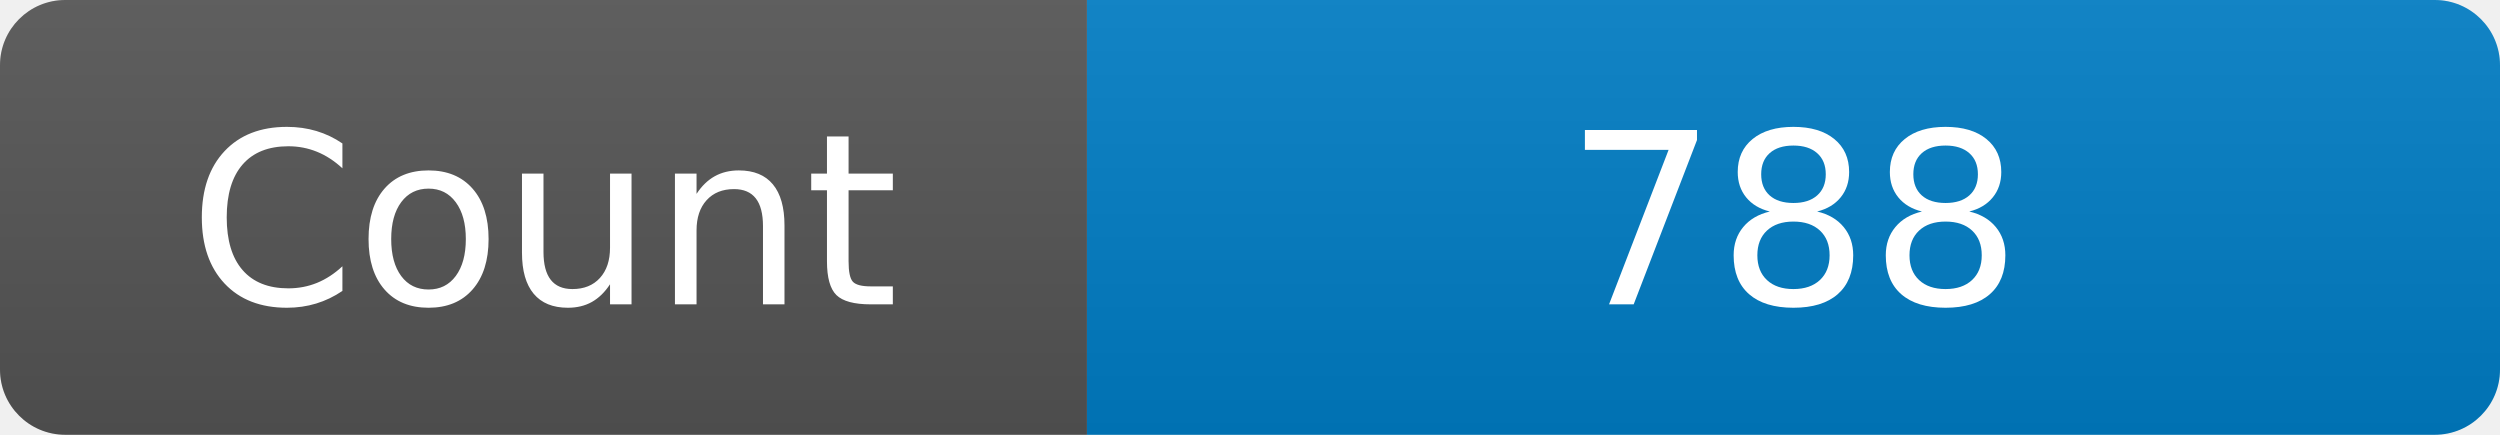
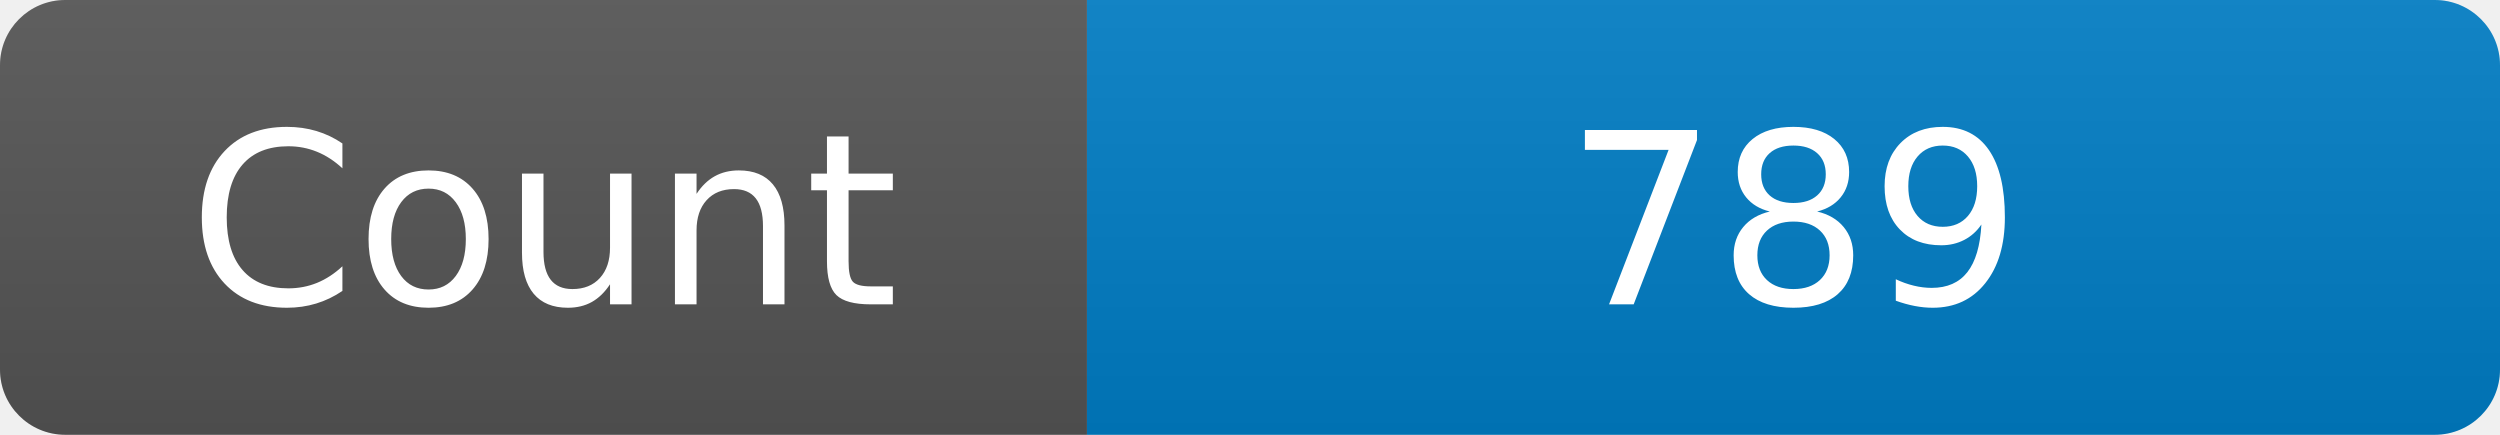
<svg xmlns="http://www.w3.org/2000/svg" width="115" height="20" role="img" aria-label="Maintained?: yes">
  <linearGradient id="s" x2="0" y2="100%">
    <stop offset="0" stop-color="#bbb" stop-opacity=".1" />
    <stop offset="1" stop-opacity=".1" />
  </linearGradient>
  <clipPath id="r">
    <rect width="115" height="20" rx="3" fill="#fff" />
  </clipPath>
  <g clip-path="url(#r)">
    <rect width="50" height="20" fill="#555" />
    <rect x="50" width="160" height="20" fill="#007ec6" />
    <rect width="115" height="20" fill="url(#s)" />
  </g>
  <g fill="#fff" text-anchor="middle" font-family="Verdana,Geneva,DejaVu Sans,sans-serif" font-size="110">
    <text x="250" y="140" transform="scale(.1)" fill="#fff">Count</text>
-     <text x="825" y="140" transform="scale(.1)" fill="#fff">788</text>
+     <text x="825" y="140" transform="scale(.1)" fill="#fff">789</text>
  </g>
</svg>
